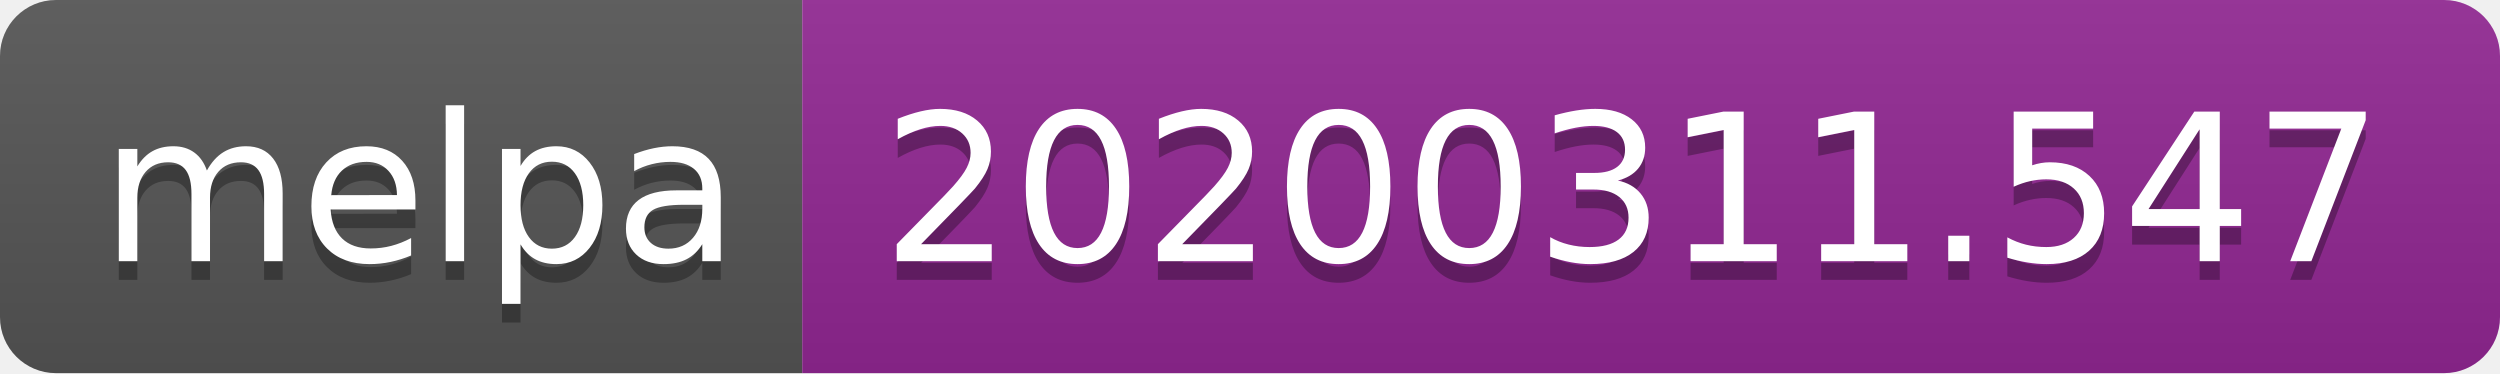
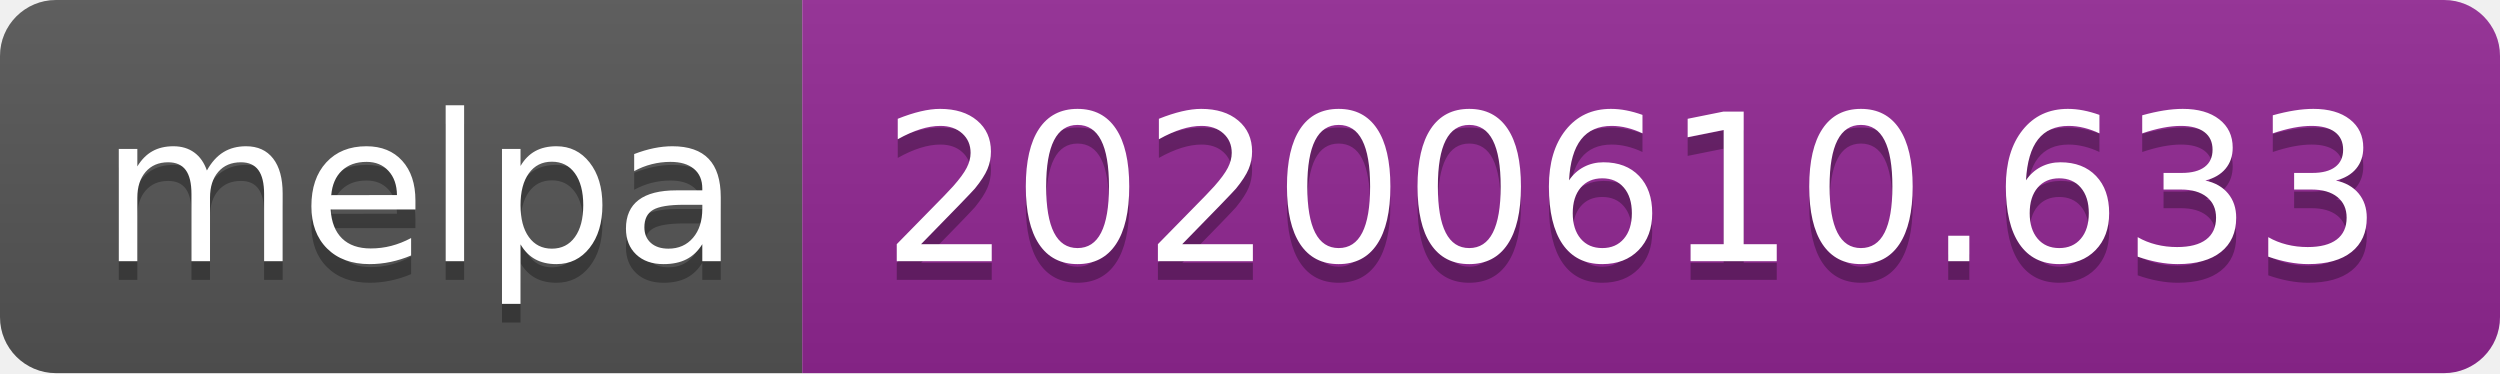
<svg xmlns="http://www.w3.org/2000/svg" width="134" height="20">
  <linearGradient id="s" x2="0" y2="100%">
    <stop offset="0" stop-color="#bbb" stop-opacity=".1" />
    <stop offset="1" stop-opacity=".1" />
  </linearGradient>
  <clipPath id="r">
    <rect width="134" height="20" rx="3" fill="#fff" />
  </clipPath>
  <g clip-path="url(#r)">
    <rect width="43" height="20" fill="#555" />
    <rect x="43" width="91" height="20" fill="#922793" />
    <rect width="134" height="20" fill="url(#s)" />
  </g>
  <g fill="#fff" text-anchor="middle" font-family="Verdana,Geneva,DejaVu Sans,sans-serif" text-rendering="geometricPrecision" font-size="110">
    <text x="225" y="150" fill="#010101" fill-opacity=".3" transform="scale(.1)" textLength="330">melpa</text>
    <text x="225" y="140" transform="scale(.1)" textLength="330">melpa</text>
-     <text x="875" y="150" fill="#010101" fill-opacity=".3" transform="scale(.1)" textLength="810">20200311.547</text>
-     <text x="875" y="140" transform="scale(.1)" textLength="810">20200311.547</text>
+     <text x="875" y="150" fill="#010101" fill-opacity=".3" transform="scale(.1)" textLength="810">20200610.633</text>
+     <text x="875" y="140" transform="scale(.1)" textLength="810">20200610.633</text>
  </g>
</svg>
